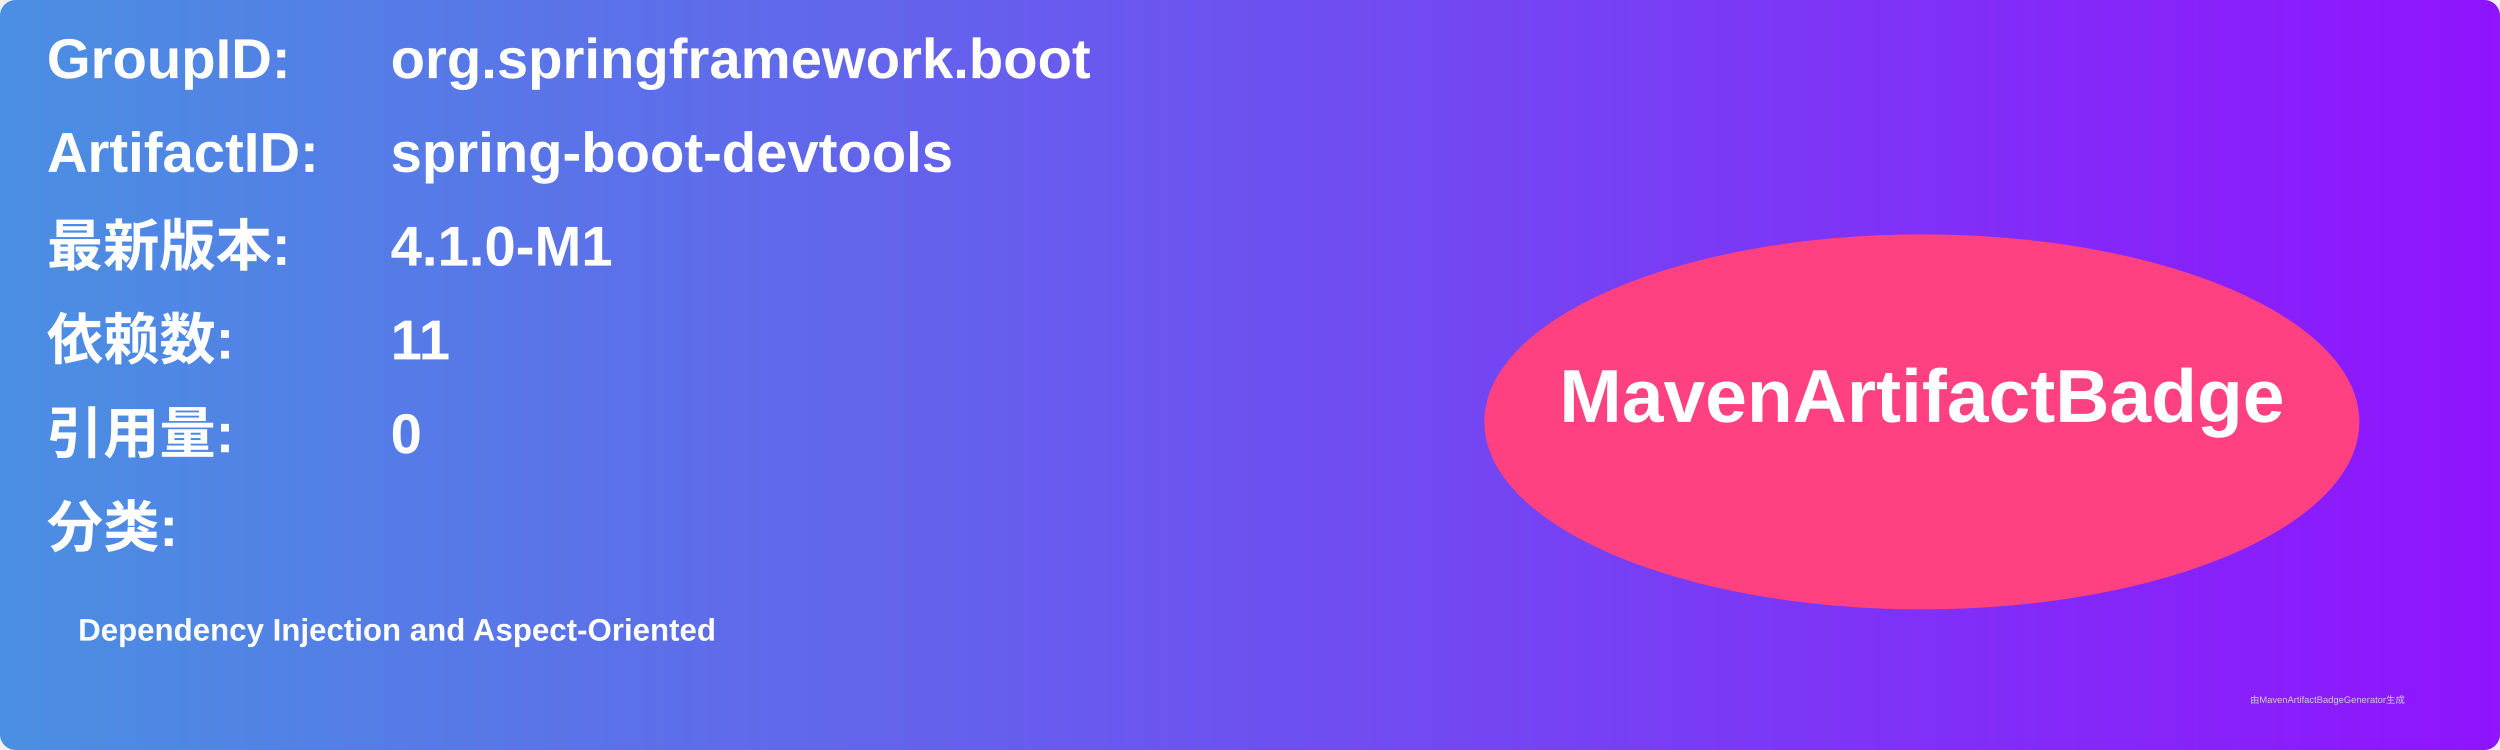
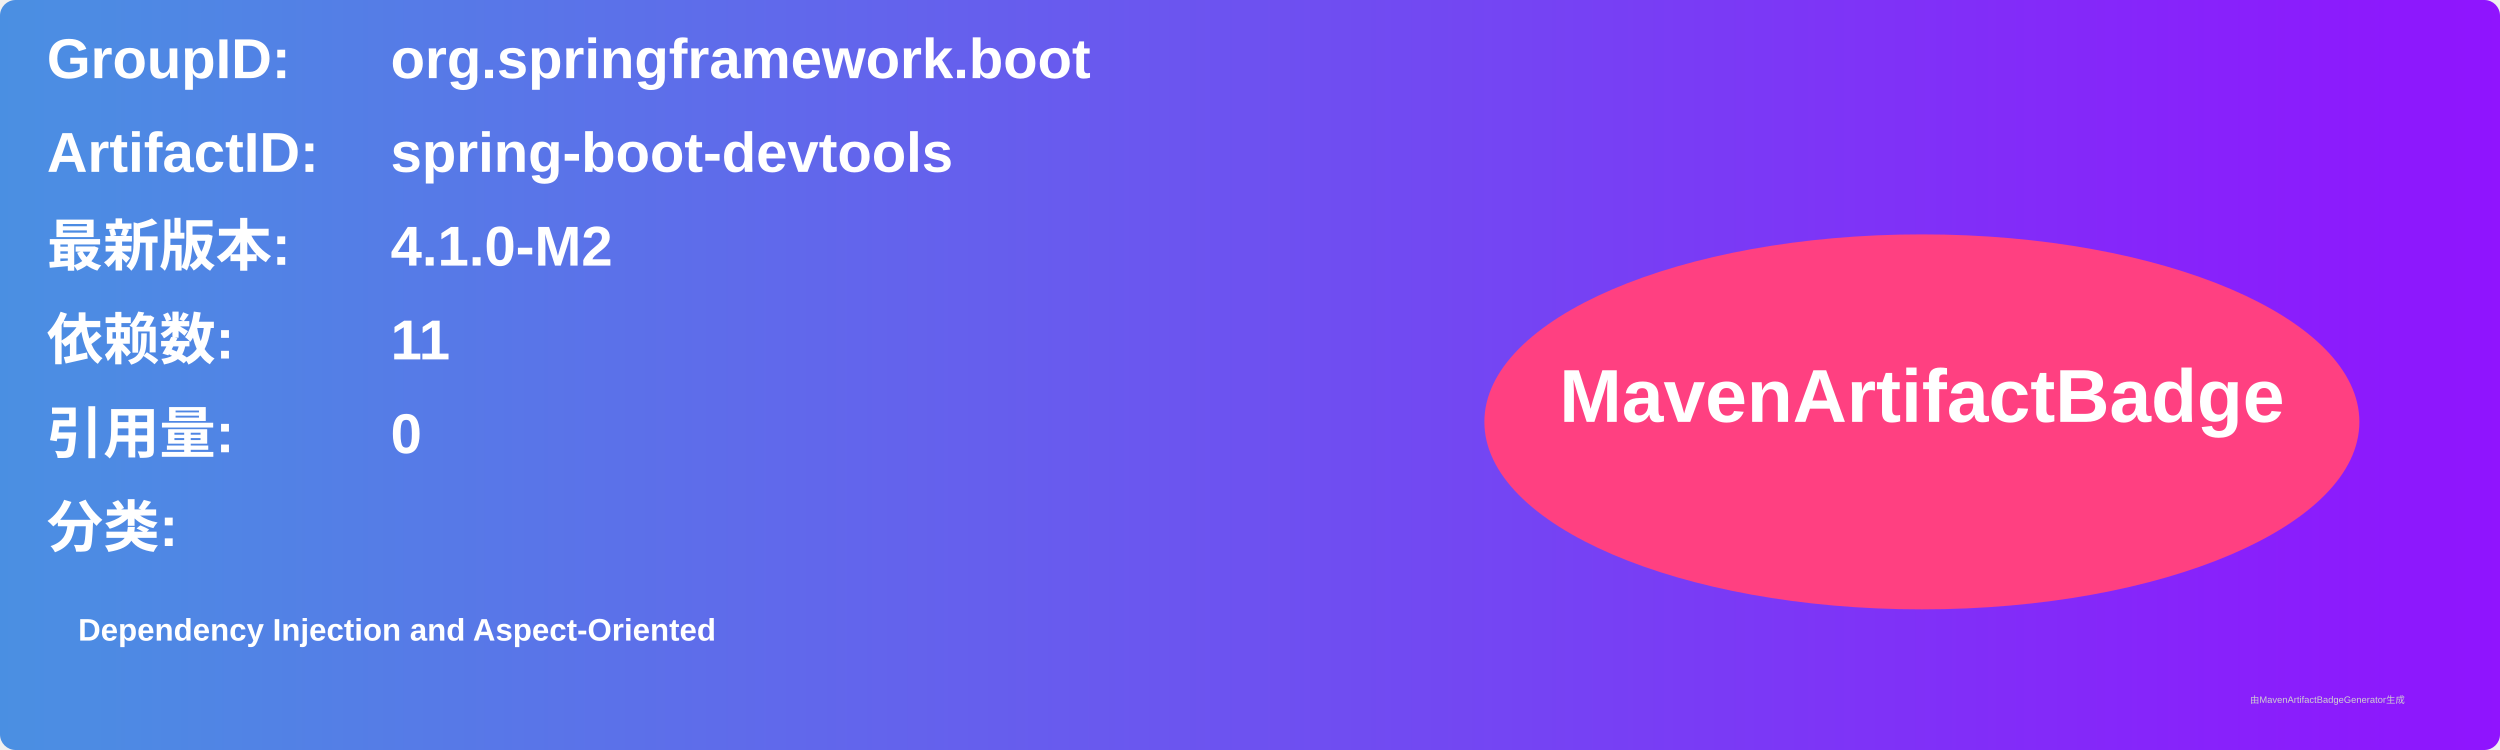
<svg xmlns="http://www.w3.org/2000/svg" width="800" height="240" viewBox="0 0 800 240">
  <linearGradient id="grad" x1="0%" y1="0%" x2="100%" y2="0%">
    <stop offset="0%" stop-color="#4a90e2" />
    <stop offset="100%" stop-color="#9013fe" />
  </linearGradient>
  <rect width="100%" height="100%" rx="5" ry="5" fill="url(#grad)" />
  <g transform="translate(15, 15)">
    <text x="0" y="10" font-family="Arial" font-size="18" fill="white" font-weight="bold" width="260">GroupID:</text>
    <text x="110" y="10" font-family="Arial" font-size="18" fill="white" font-weight="bold" width="460">org.springframework.boot</text>
    <text x="0" y="40" font-family="Arial" font-size="18" fill="white" font-weight="bold" width="260">ArtifactID:</text>
    <text x="110" y="40" font-family="Arial" font-size="18" fill="white" font-weight="bold" width="460">spring-boot-devtools</text>
    <text x="0" y="70" font-family="Arial" font-size="18" fill="white" font-weight="bold">最新版本:</text>
    <text x="110" y="70" font-family="Arial" font-size="18" fill="white" font-weight="bold">
-       <tspan font-weight="bold">4.1.0-M1</tspan>
+       <tspan font-weight="bold">4.1.0-M2</tspan>
    </text>
    <text x="0" y="100" font-family="Arial" font-size="18" fill="white" font-weight="bold">依赖数: </text>
    <text x="110" y="100" font-family="Arial" font-size="18" fill="white">
      <tspan font-weight="bold">11</tspan>
    </text>
    <text x="0" y="130" font-family="Arial" font-size="18" fill="white" font-weight="bold">引用量: </text>
    <text x="110" y="130" font-family="Arial" font-size="18" fill="white">
      <tspan font-weight="bold">0</tspan>
    </text>
    <text x="0" y="160" font-family="Arial" font-size="18" fill="white" font-weight="bold">分类:</text>
    <text x="10" y="190" font-family="Arial" font-size="10" fill="white">
      <tspan font-weight="bold">Dependency Injection and Aspect-Oriented</tspan>
    </text>
    <ellipse cx="600" cy="120" rx="140" ry="60" fill="#ff4081" />
    <text x="600" y="120" text-anchor="middle" font-family="Arial" font-size="24" fill="white" font-weight="bold">MavenArtifactBadge</text>
  </g>
  <text x="720" y="225" font-family="Arial" font-size="3" fill="#d0d0d0">由MavenArtifactBadgeGenerator生成</text>
</svg>
